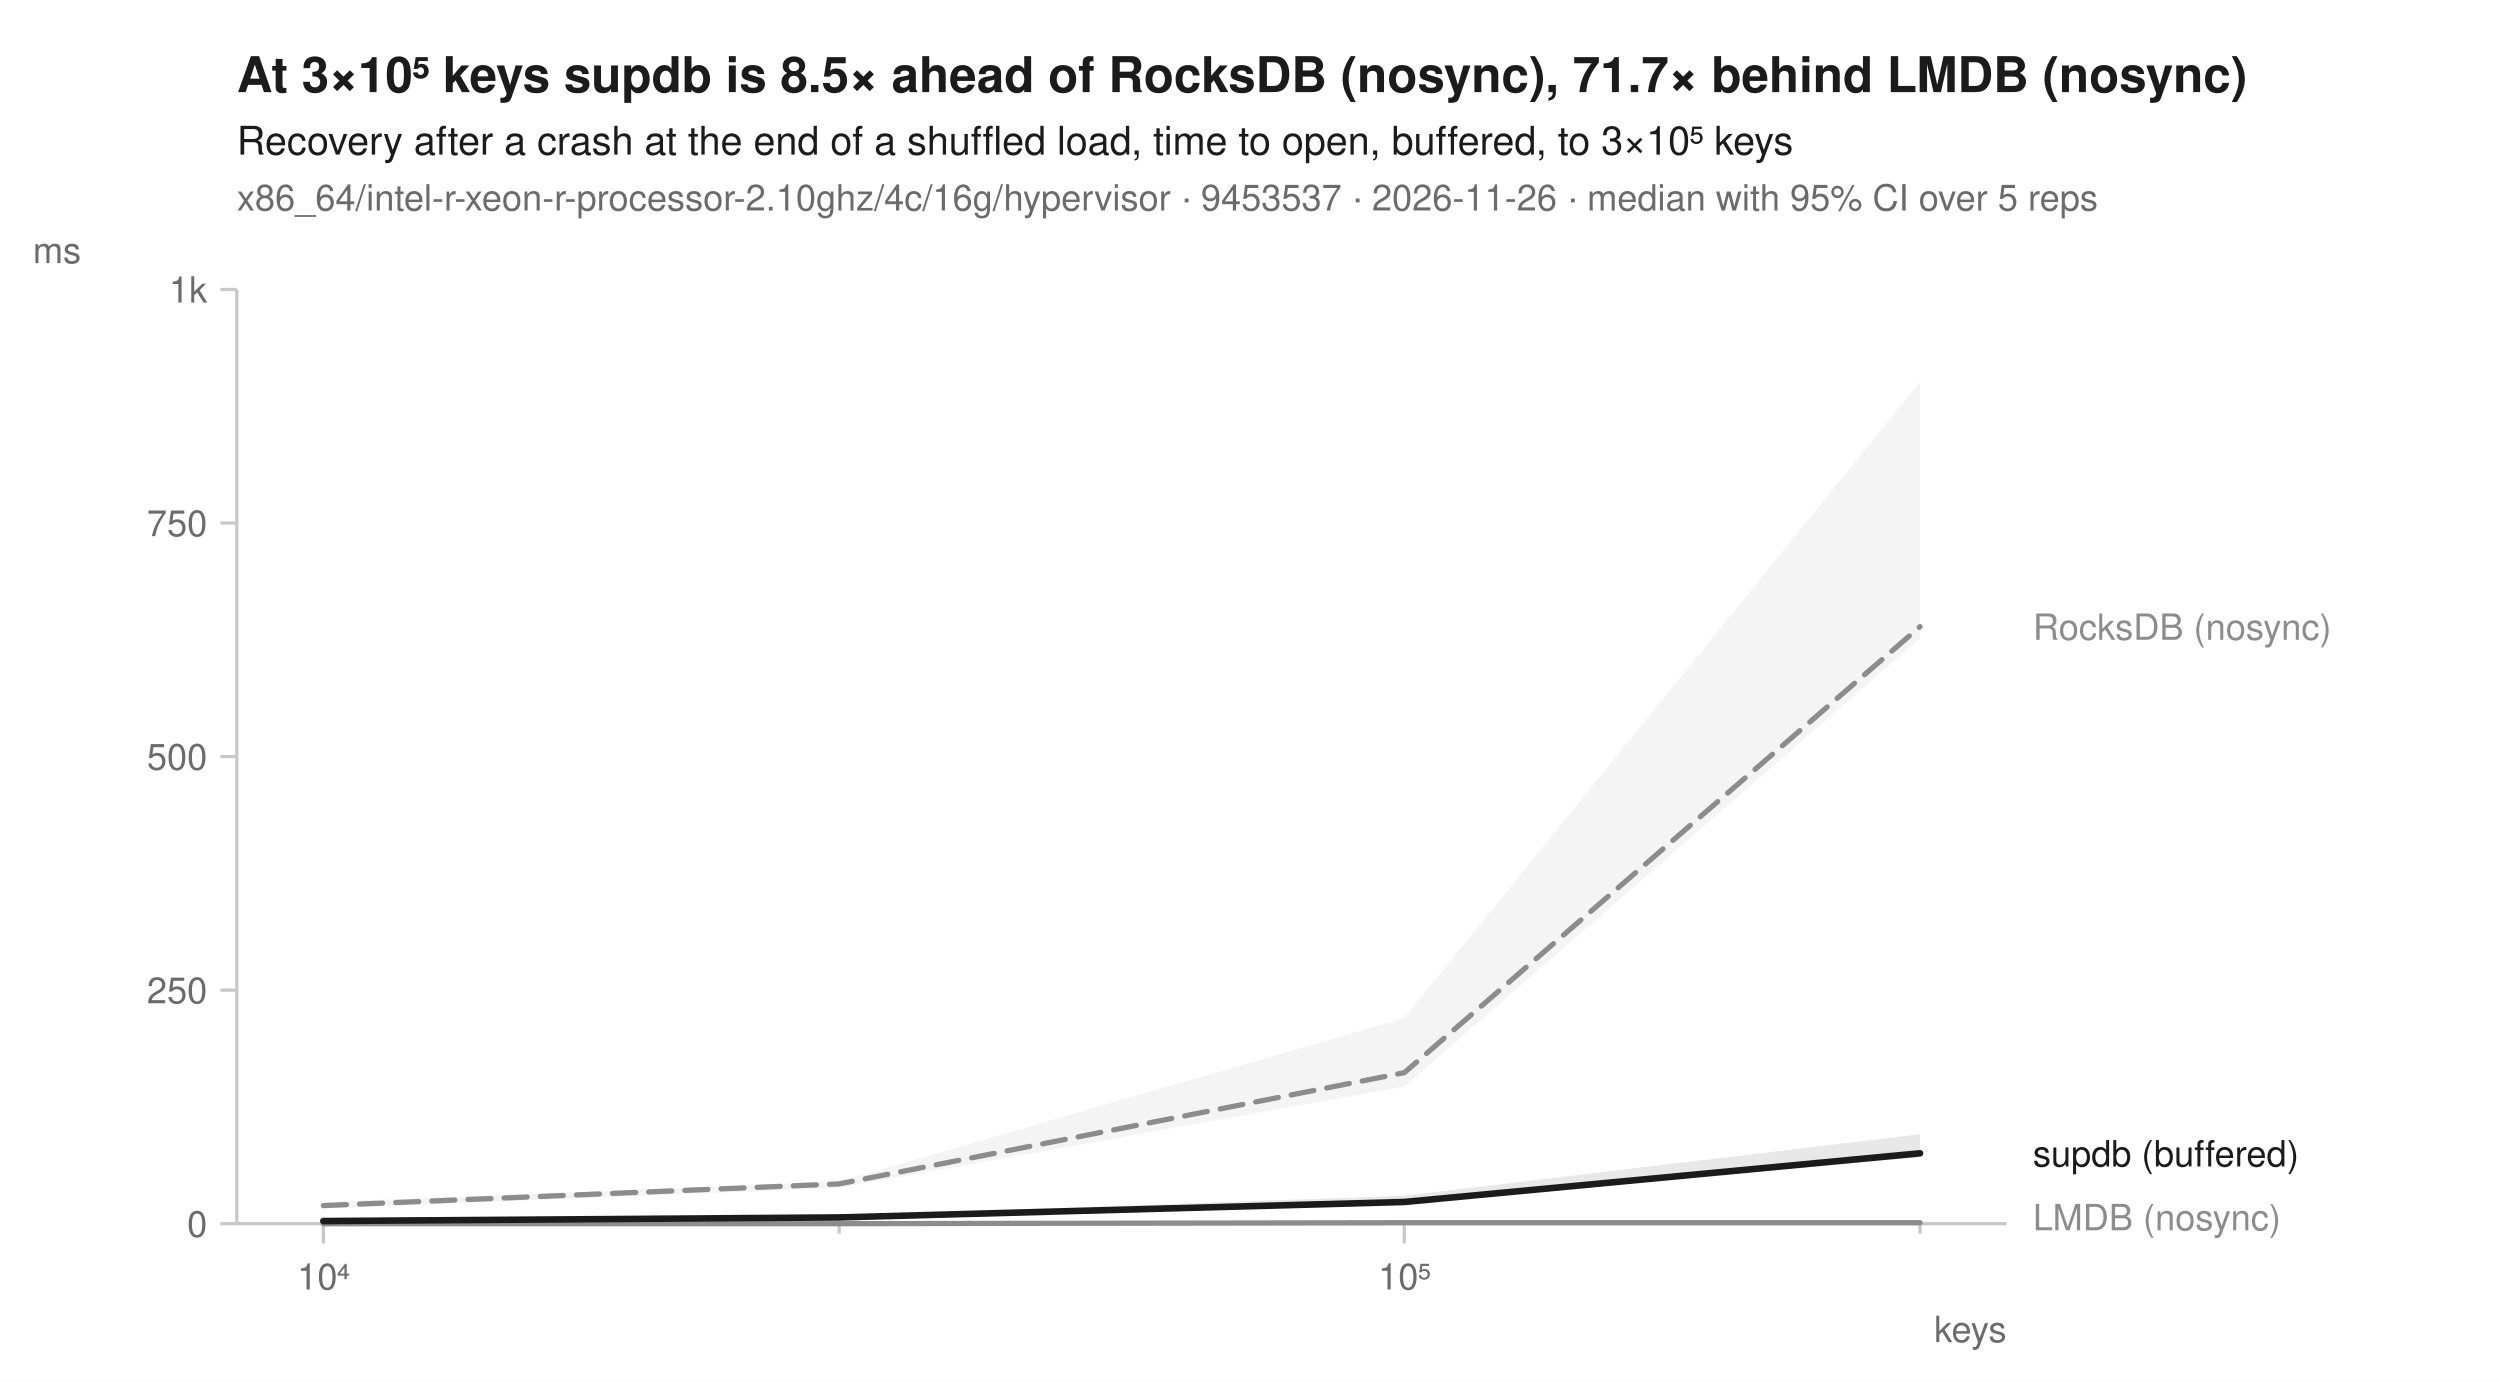
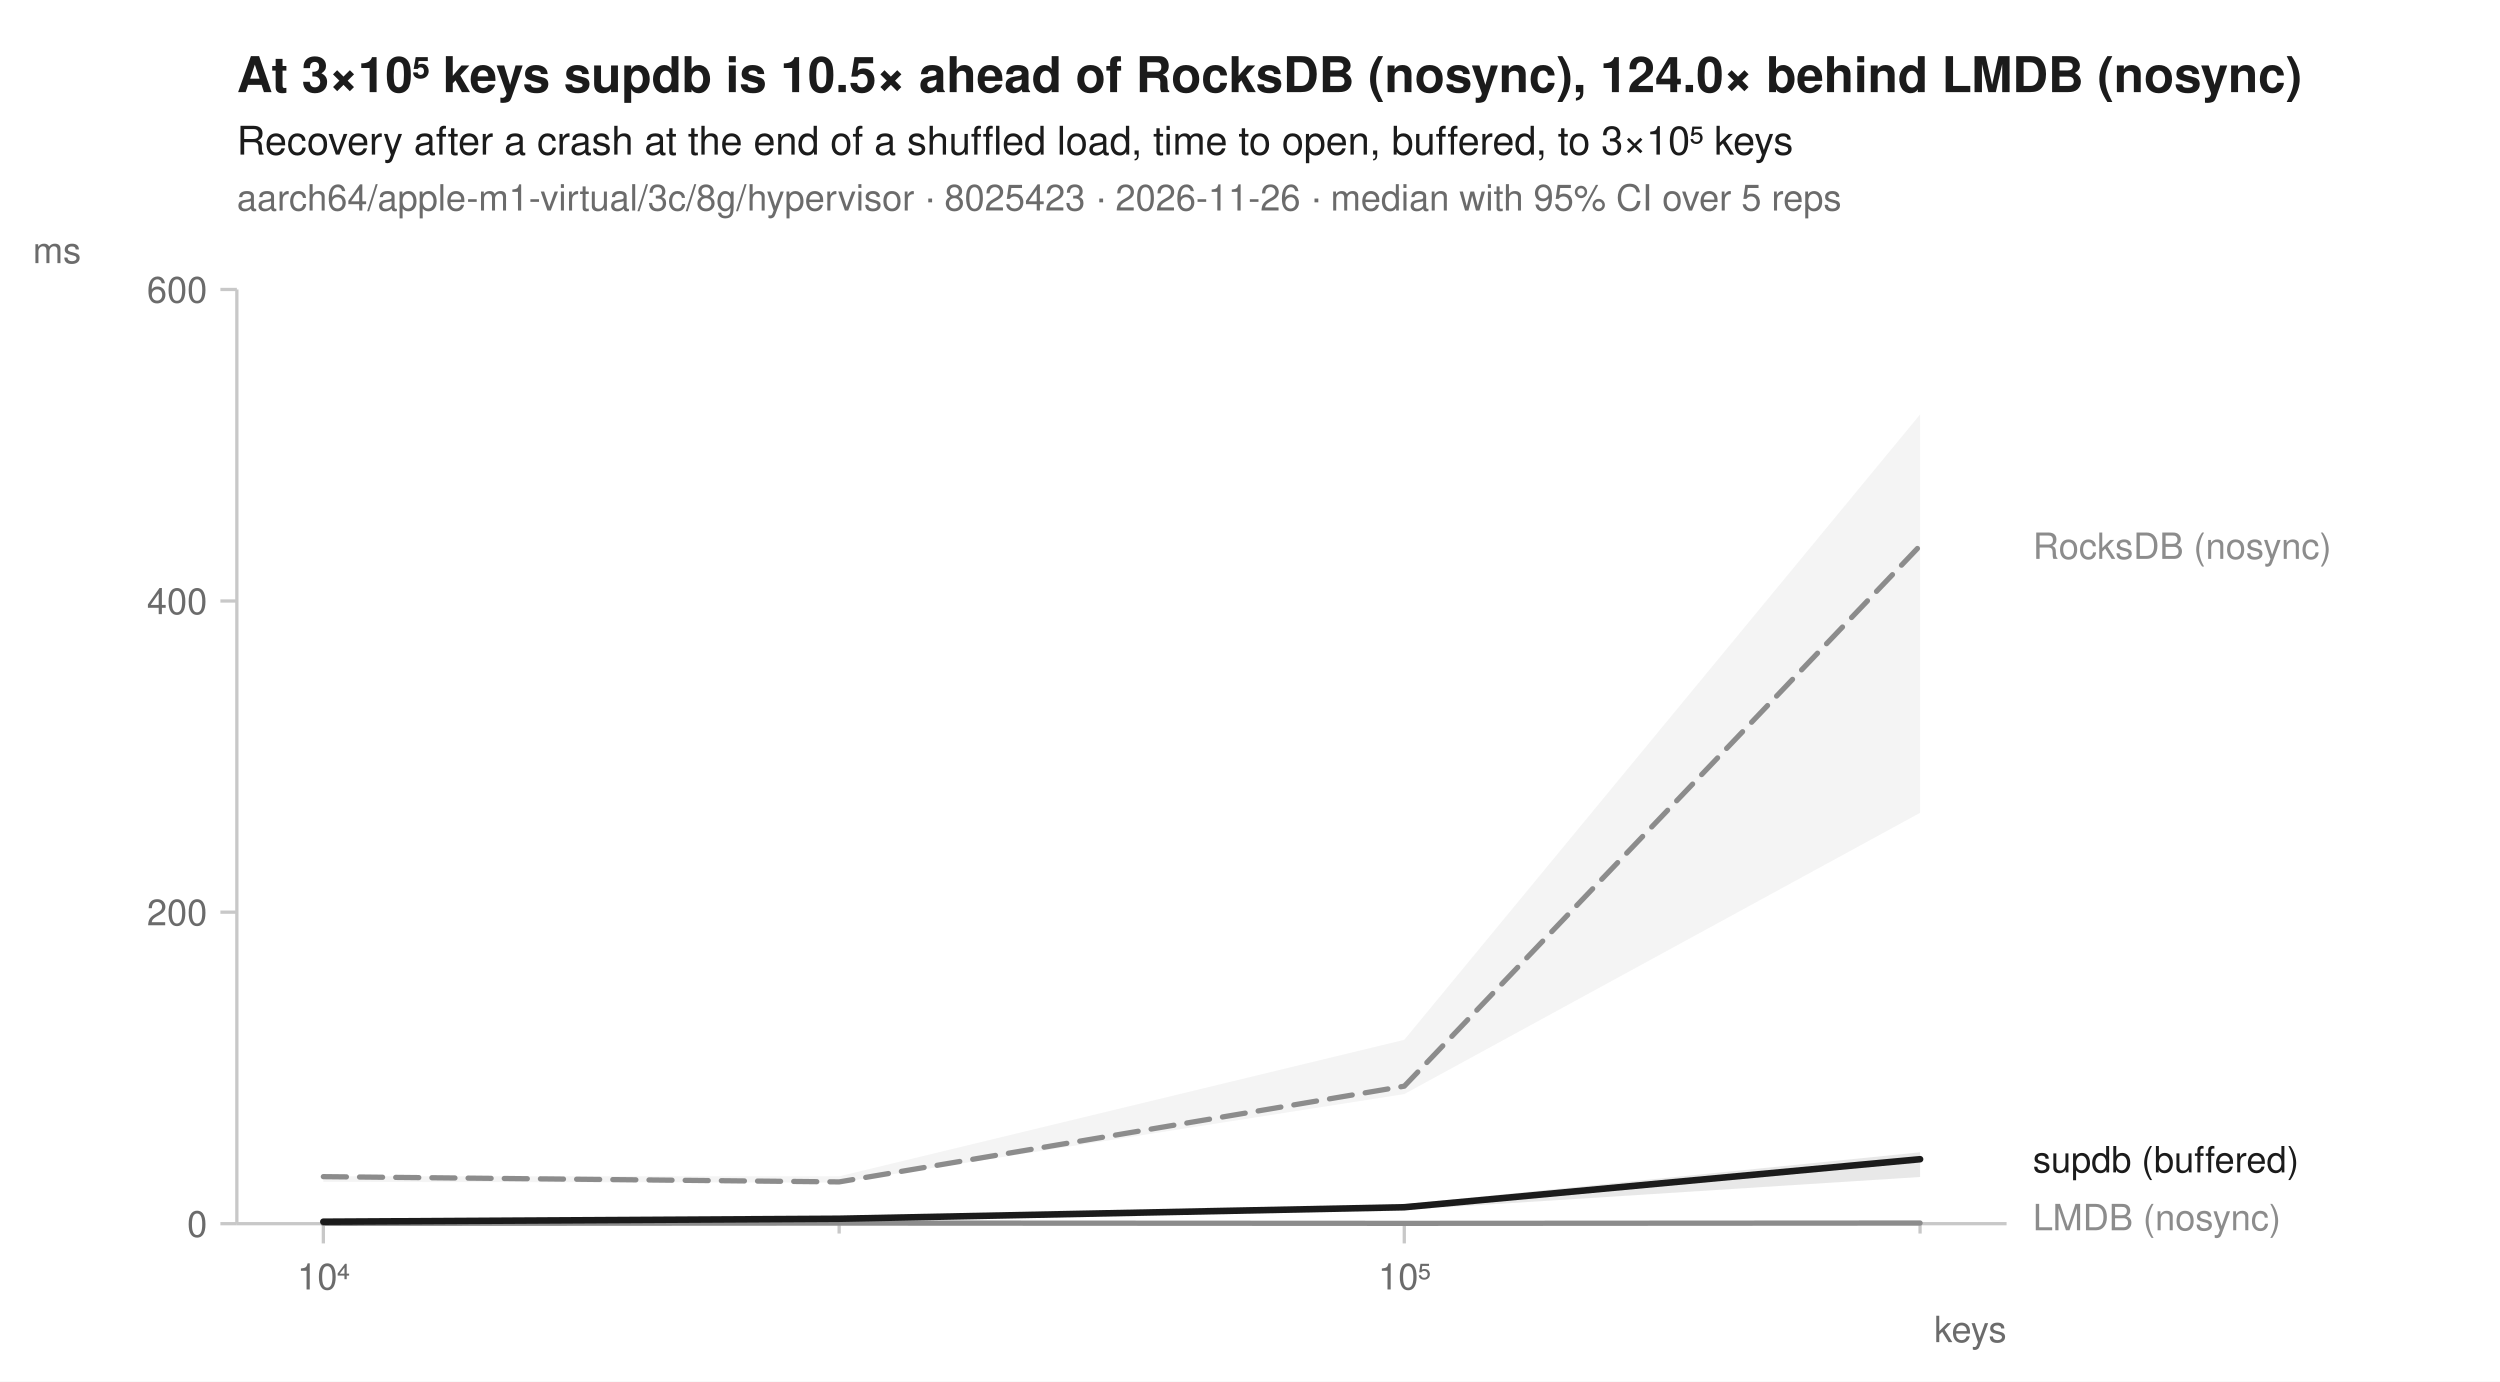
<svg xmlns="http://www.w3.org/2000/svg" width="760" height="420" viewBox="0 0 760 420" font-family="-apple-system, BlinkMacSystemFont, 'Segoe UI', Helvetica, Arial, sans-serif" fill="#1b1b1b">
  <rect width="760" height="420" fill="white" />
-   <text x="72" y="28" font-size="15" font-weight="600">At 3×10⁵ keys supdb is 8.5× ahead of RocksDB (nosync), 71.7× behind LMDB (nosync)</text>
+   <text x="72" y="28" font-size="15" font-weight="600">At 3×10⁵ keys supdb is 10.5× ahead of RocksDB (nosync), 124.0× behind LMDB (nosync)</text>
  <text x="72" y="47" font-size="12">Recovery after a crash at the end of a shuffled load, time to open, buffered, to 3×10⁵ keys</text>
-   <text x="72" y="64" font-size="11" fill="#6b6b6b">x86_64/intel-r-xeon-r-processor-2.10ghz/4c/16g/hypervisor · 9453537 · 2026-11-26 · median with 95% CI over 5 reps</text>
+   <text x="72" y="64" font-size="11" fill="#6b6b6b">aarch64/apple-m1-virtual/3c/8g/hypervisor · 8025423 · 2026-11-26 · median with 95% CI over 5 reps</text>
  <line x1="72" y1="372" x2="610" y2="372" stroke="#c8c8c8" stroke-width="1" />
  <line x1="72" y1="88" x2="72" y2="372" stroke="#c8c8c8" stroke-width="1" />
  <line x1="98.3" y1="372" x2="98.3" y2="378" stroke="#c8c8c8" stroke-width="1" />
  <text x="98.3" y="392" font-size="11" text-anchor="middle" fill="#6b6b6b">10⁴</text>
  <line x1="255.1" y1="372" x2="255.1" y2="375" stroke="#c8c8c8" stroke-width="1" />
  <line x1="426.9" y1="372" x2="426.9" y2="378" stroke="#c8c8c8" stroke-width="1" />
  <text x="426.9" y="392" font-size="11" text-anchor="middle" fill="#6b6b6b">10⁵</text>
  <line x1="583.7" y1="372" x2="583.7" y2="375" stroke="#c8c8c8" stroke-width="1" />
  <text x="610" y="408" font-size="11" text-anchor="end" fill="#6b6b6b">keys</text>
  <line x1="67" y1="372.0" x2="72" y2="372.0" stroke="#c8c8c8" stroke-width="1" />
  <text x="63" y="376.0" font-size="11" text-anchor="end" fill="#6b6b6b">0</text>
-   <line x1="67" y1="301.0" x2="72" y2="301.0" stroke="#c8c8c8" stroke-width="1" />
-   <text x="63" y="305.0" font-size="11" text-anchor="end" fill="#6b6b6b">250</text>
-   <line x1="67" y1="230.0" x2="72" y2="230.0" stroke="#c8c8c8" stroke-width="1" />
-   <text x="63" y="234.0" font-size="11" text-anchor="end" fill="#6b6b6b">500</text>
-   <line x1="67" y1="159.0" x2="72" y2="159.0" stroke="#c8c8c8" stroke-width="1" />
-   <text x="63" y="163.0" font-size="11" text-anchor="end" fill="#6b6b6b">750</text>
+   <line x1="67" y1="277.3" x2="72" y2="277.3" stroke="#c8c8c8" stroke-width="1" />
+   <text x="63" y="281.3" font-size="11" text-anchor="end" fill="#6b6b6b">200</text>
+   <line x1="67" y1="182.7" x2="72" y2="182.7" stroke="#c8c8c8" stroke-width="1" />
+   <text x="63" y="186.7" font-size="11" text-anchor="end" fill="#6b6b6b">400</text>
  <line x1="67" y1="88.0" x2="72" y2="88.0" stroke="#c8c8c8" stroke-width="1" />
-   <text x="63" y="92.0" font-size="11" text-anchor="end" fill="#6b6b6b">1k</text>
+   <text x="63" y="92.0" font-size="11" text-anchor="end" fill="#6b6b6b">600</text>
  <text x="10" y="80" font-size="11" text-anchor="start" fill="#6b6b6b">ms</text>
-   <path d="M98.3,365.4 L255.1,359.2 L426.9,309.5 L583.7,116.1 L583.7,194.0 L426.9,330.3 L255.1,361.1 L98.3,367.4 Z" fill="#8c8c8c" fill-opacity="0.10" />
-   <path d="M98.3,371.9 L255.1,371.9 L426.9,371.6 L583.7,371.6 L583.7,372.0 L426.9,371.7 L255.1,372.0 L98.3,372.0 Z" fill="#8c8c8c" fill-opacity="0.10" />
-   <path d="M98.3,371.1 L255.1,369.6 L426.9,363.5 L583.7,344.8 L583.7,351.8 L426.9,365.8 L255.1,370.3 L98.3,371.3 Z" fill="#1b1b1b" fill-opacity="0.10" />
-   <path d="M98.3,366.5 L255.1,359.9 L426.9,326.1 L583.7,190.5 " fill="none" stroke="#8c8c8c" stroke-width="1.6" stroke-linejoin="round" stroke-linecap="round" stroke-dasharray="7,4" />
-   <path d="M98.3,372.0 L255.1,372.0 L426.9,371.7 L583.7,371.7 " fill="none" stroke="#8c8c8c" stroke-width="1.6" stroke-linejoin="round" stroke-linecap="round" />
-   <path d="M98.3,371.2 L255.1,370.1 L426.9,365.4 L583.7,350.6 " fill="none" stroke="#1b1b1b" stroke-width="2" stroke-linejoin="round" stroke-linecap="round" />
-   <text x="618.0" y="194.5" font-size="11" fill="#8c8c8c">RocksDB (nosync)</text>
-   <text x="618.0" y="354.6" font-size="11" fill="#1b1b1b">supdb (buffered)</text>
+   <path d="M98.3,357.6 L255.1,357.6 L426.9,316.1 L583.7,126.0 L583.7,247.1 L426.9,332.6 L255.1,359.5 L98.3,359.3 Z" fill="#8c8c8c" fill-opacity="0.10" />
+   <path d="M98.3,371.7 L255.1,371.0 L426.9,371.8 L583.7,371.6 L583.7,371.9 L426.9,371.9 L255.1,371.9 L98.3,371.9 Z" fill="#8c8c8c" fill-opacity="0.10" />
+   <path d="M98.3,371.3 L255.1,370.3 L426.9,366.1 L583.7,350.3 L583.7,357.8 L426.9,367.8 L255.1,370.7 L98.3,371.5 Z" fill="#1b1b1b" fill-opacity="0.10" />
+   <path d="M98.3,357.7 L255.1,359.3 L426.9,330.2 L583.7,165.9 " fill="none" stroke="#8c8c8c" stroke-width="1.6" stroke-linejoin="round" stroke-linecap="round" stroke-dasharray="7,4" />
+   <path d="M98.3,371.9 L255.1,371.8 L426.9,371.9 L583.7,371.8 " fill="none" stroke="#8c8c8c" stroke-width="1.6" stroke-linejoin="round" stroke-linecap="round" />
+   <path d="M98.3,371.4 L255.1,370.5 L426.9,367.0 L583.7,352.4 " fill="none" stroke="#1b1b1b" stroke-width="2" stroke-linejoin="round" stroke-linecap="round" />
+   <text x="618.0" y="169.9" font-size="11" fill="#8c8c8c">RocksDB (nosync)</text>
+   <text x="618.0" y="356.4" font-size="11" fill="#1b1b1b">supdb (buffered)</text>
  <text x="618.0" y="374.0" font-size="11" fill="#8c8c8c">LMDB (nosync)</text>
</svg>
